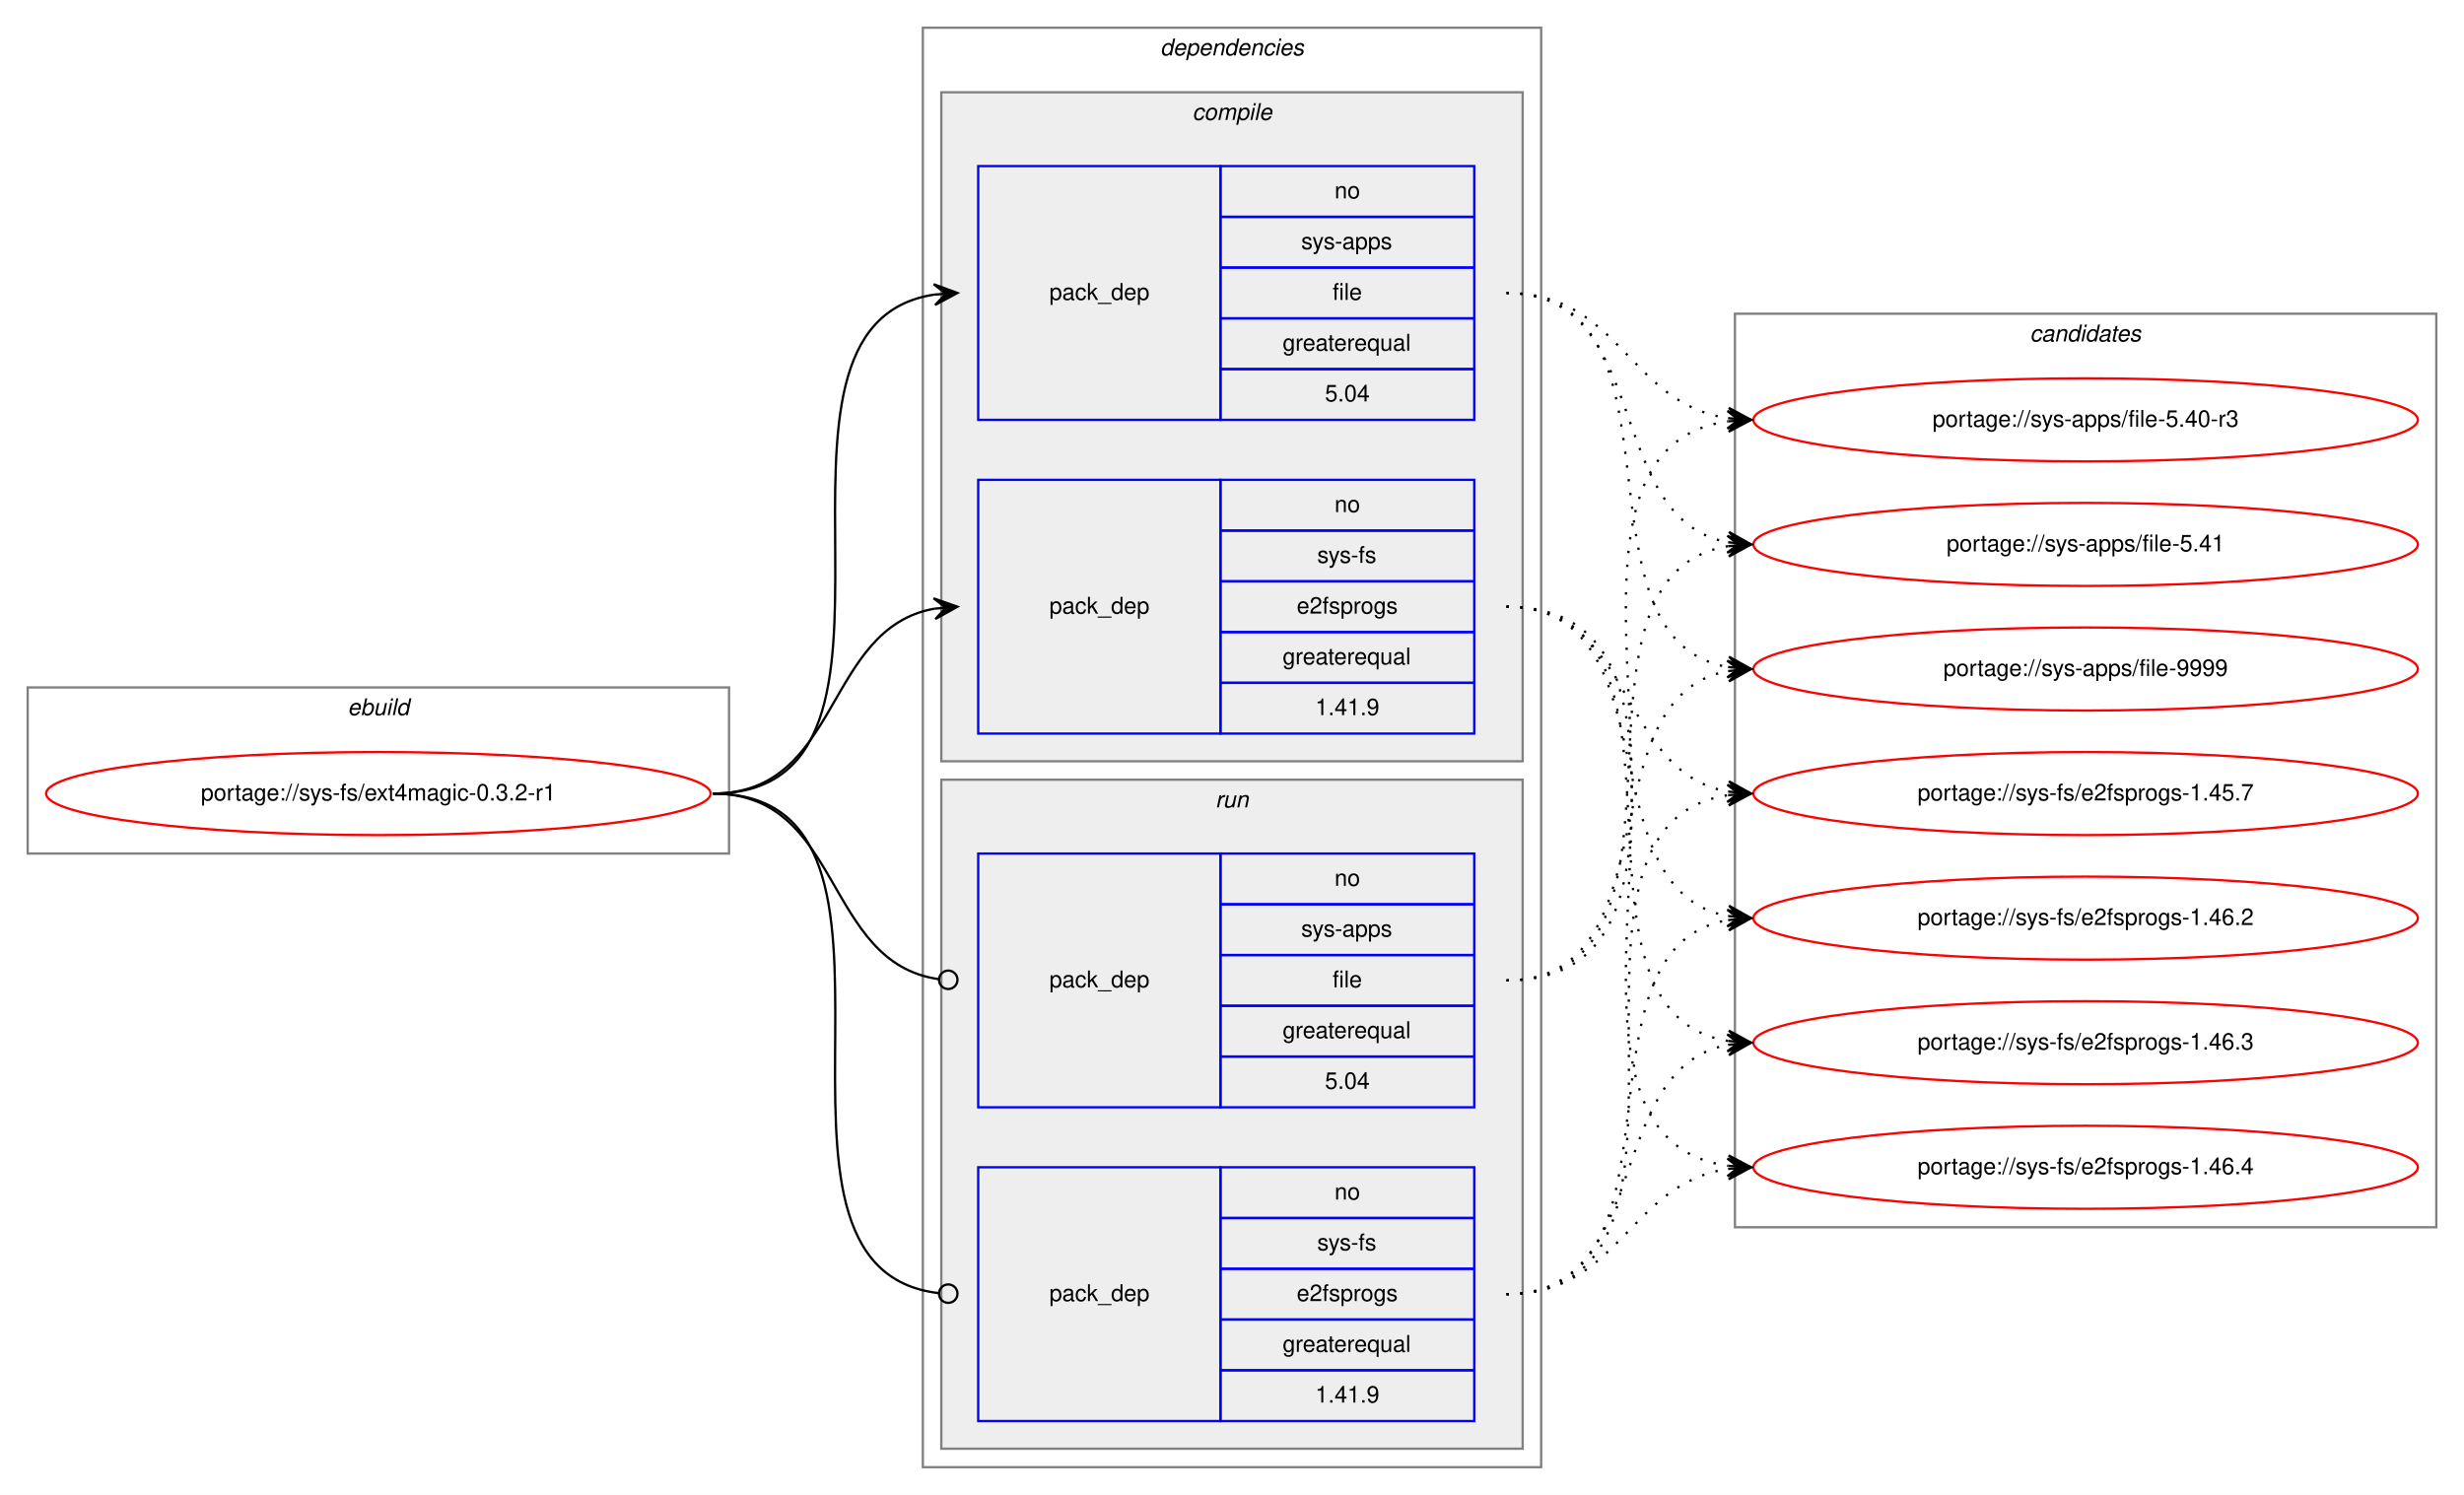
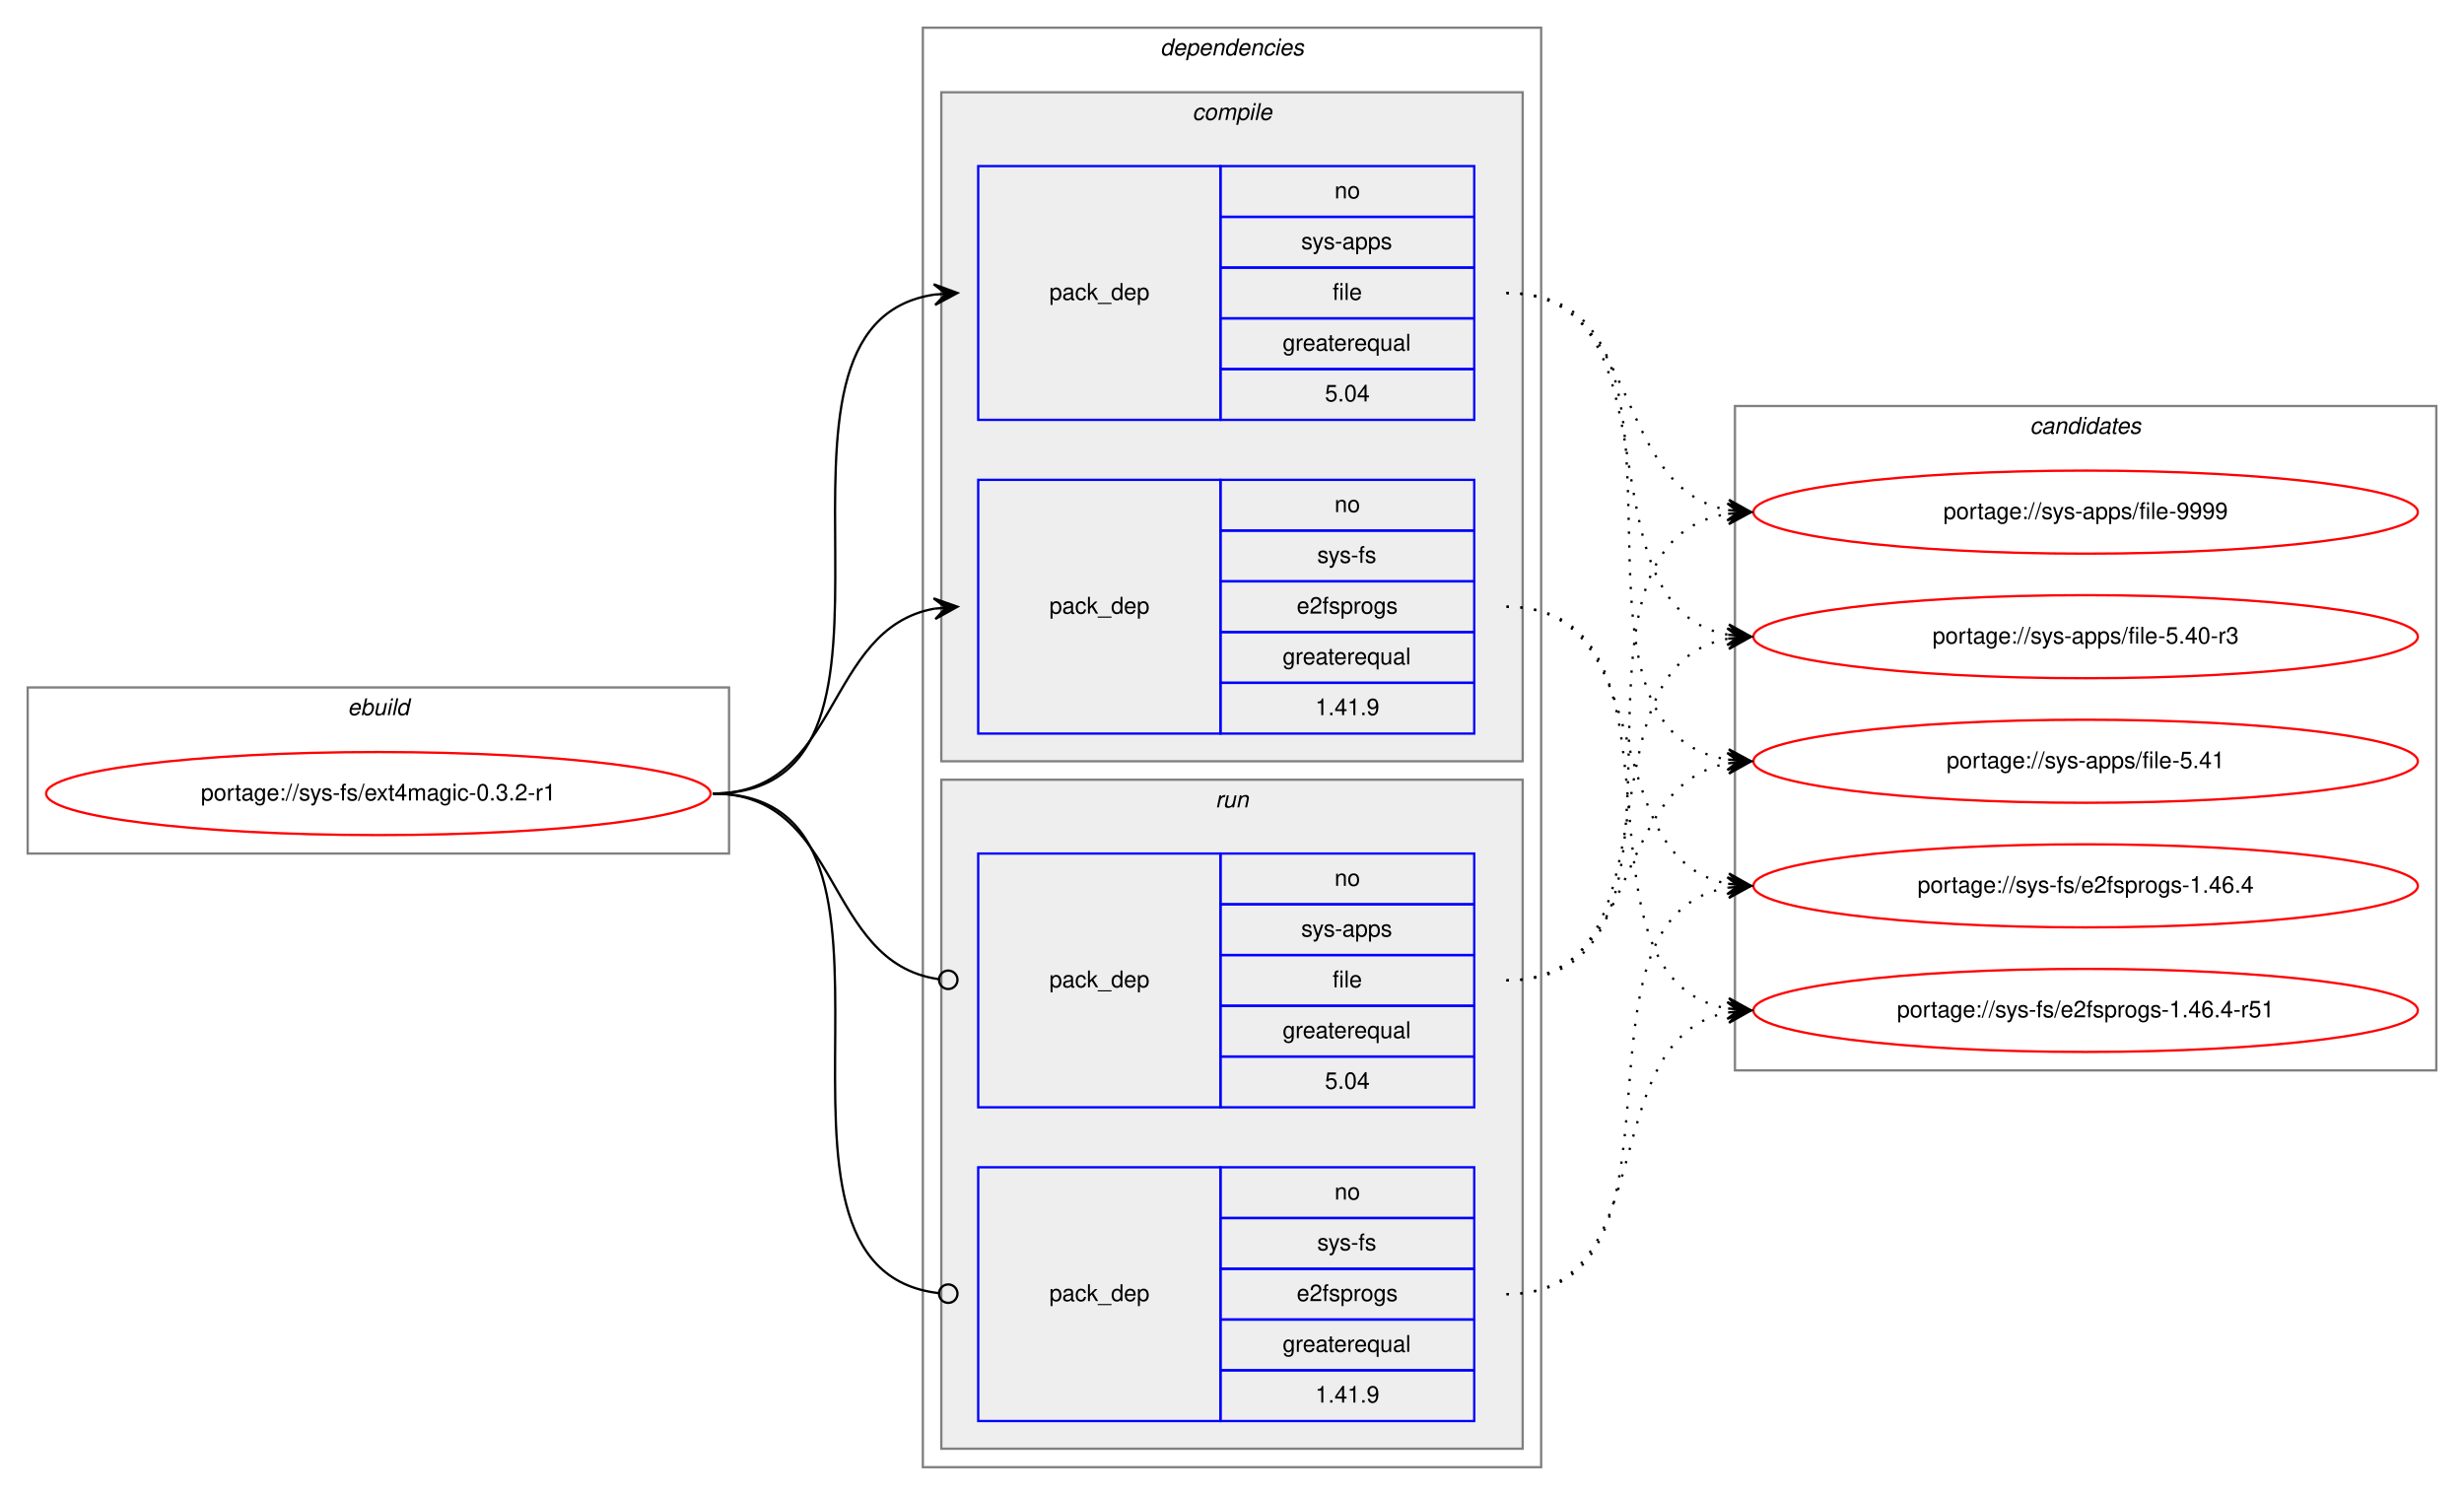
<svg xmlns="http://www.w3.org/2000/svg" xmlns:xlink="http://www.w3.org/1999/xlink" width="1068pt" height="648pt" viewBox="0.00 0.00 1068.00 648.00">
  <g id="graph0" class="graph" transform="scale(1 1) rotate(0) translate(4 644)">
    <polygon fill="white" stroke="transparent" points="-4,4 -4,-644 1064,-644 1064,4 -4,4" />
    <g id="clust1" class="cluster">
      <polygon fill="none" stroke="gray" points="8,-274 8,-346 312,-346 312,-274 8,-274" />
      <text text-anchor="start" x="146.66" y="-334" font-family="Helvetica,sans-Serif" font-style="italic" font-size="10.00">ebuild</text>
    </g>
    <g id="clust2" class="cluster">
      <polygon fill="none" stroke="gray" points="396,-8 396,-632 664,-632 664,-8 396,-8" />
      <text text-anchor="start" x="498.88" y="-620" font-family="Helvetica,sans-Serif" font-style="italic" font-size="10.00">dependencies</text>
    </g>
    <g id="clust3" class="cluster">
      <polygon fill="#eeeeee" stroke="gray" points="404,-314 404,-604 656,-604 656,-314 404,-314" />
      <text text-anchor="start" x="512.78" y="-592" font-family="Helvetica,sans-Serif" font-style="italic" font-size="10.00">compile</text>
    </g>
    <g id="clust7" class="cluster">
      <polygon fill="#eeeeee" stroke="gray" points="404,-16 404,-306 656,-306 656,-16 404,-16" />
      <text text-anchor="start" x="522.78" y="-294" font-family="Helvetica,sans-Serif" font-style="italic" font-size="10.00">run</text>
    </g>
    <g id="clust10" class="cluster">
-       <polygon fill="none" stroke="gray" points="748,-112 748,-508 1052,-508 1052,-112 748,-112" />
-       <text text-anchor="start" x="875.82" y="-496" font-family="Helvetica,sans-Serif" font-style="italic" font-size="10.00">candidates</text>
+       <polygon fill="none" stroke="gray" points="748,-180 748,-468 1052,-468 1052,-180 748,-180" />
+       <text text-anchor="start" x="875.82" y="-456" font-family="Helvetica,sans-Serif" font-style="italic" font-size="10.00">candidates</text>
    </g>
    <g id="node1" class="node">
      <g id="a_node1">
        <a xlink:href="../sys-fs/ext4magic-0.3.2-r1.svg" xlink:title="portage://sys-fs/ext4magic-0.3.2-r1">
          <ellipse fill="none" stroke="red" cx="160" cy="-300" rx="144" ry="18" />
          <text text-anchor="middle" x="160" y="-297" font-family="Helvetica,sans-Serif" font-size="10.00">portage://sys-fs/ext4magic-0.3.2-r1</text>
        </a>
      </g>
    </g>
    <g id="node2" class="node">
      <polygon fill="none" stroke="blue" points="420,-462 420,-572 525,-572 525,-462 420,-462" />
      <text text-anchor="start" x="450.82" y="-514" font-family="Helvetica,sans-Serif" font-size="10.00">pack_dep</text>
      <polygon fill="none" stroke="blue" points="525,-550 525,-572 635,-572 635,-550 525,-550" />
      <text text-anchor="start" x="574.44" y="-558" font-family="Helvetica,sans-Serif" font-size="10.00">no</text>
      <polygon fill="none" stroke="blue" points="525,-528 525,-550 635,-550 635,-528 525,-528" />
      <text text-anchor="start" x="560" y="-536" font-family="Helvetica,sans-Serif" font-size="10.00">sys-apps</text>
      <polygon fill="none" stroke="blue" points="525,-506 525,-528 635,-528 635,-506 525,-506" />
      <text text-anchor="start" x="573.61" y="-514" font-family="Helvetica,sans-Serif" font-size="10.00">file</text>
      <polygon fill="none" stroke="blue" points="525,-484 525,-506 635,-506 635,-484 525,-484" />
      <text text-anchor="start" x="551.94" y="-492" font-family="Helvetica,sans-Serif" font-size="10.00">greaterequal</text>
      <polygon fill="none" stroke="blue" points="525,-462 525,-484 635,-484 635,-462 525,-462" />
      <text text-anchor="start" x="570.27" y="-470" font-family="Helvetica,sans-Serif" font-size="10.00">5.04</text>
    </g>
    <g id="edge1" class="edge">
      <path fill="none" stroke="black" d="M305,-300C408.77,-300 310.64,-502.83 401.01,-516.3" />
      <polygon fill="black" stroke="black" points="411,-517 400.71,-520.79 406.01,-516.65 401.02,-516.3 401.02,-516.3 401.02,-516.3 406.01,-516.65 401.34,-511.81 411,-517 411,-517" />
    </g>
    <g id="node3" class="node">
      <polygon fill="none" stroke="blue" points="420,-326 420,-436 525,-436 525,-326 420,-326" />
      <text text-anchor="start" x="450.82" y="-378" font-family="Helvetica,sans-Serif" font-size="10.00">pack_dep</text>
      <polygon fill="none" stroke="blue" points="525,-414 525,-436 635,-436 635,-414 525,-414" />
      <text text-anchor="start" x="574.44" y="-422" font-family="Helvetica,sans-Serif" font-size="10.00">no</text>
      <polygon fill="none" stroke="blue" points="525,-392 525,-414 635,-414 635,-392 525,-392" />
      <text text-anchor="start" x="566.95" y="-400" font-family="Helvetica,sans-Serif" font-size="10.00">sys-fs</text>
      <polygon fill="none" stroke="blue" points="525,-370 525,-392 635,-392 635,-370 525,-370" />
      <text text-anchor="start" x="558.05" y="-378" font-family="Helvetica,sans-Serif" font-size="10.00">e2fsprogs</text>
      <polygon fill="none" stroke="blue" points="525,-348 525,-370 635,-370 635,-348 525,-348" />
      <text text-anchor="start" x="551.94" y="-356" font-family="Helvetica,sans-Serif" font-size="10.00">greaterequal</text>
      <polygon fill="none" stroke="blue" points="525,-326 525,-348 635,-348 635,-326 525,-326" />
      <text text-anchor="start" x="566.1" y="-334" font-family="Helvetica,sans-Serif" font-size="10.00">1.41.9</text>
    </g>
    <g id="edge2" class="edge">
      <path fill="none" stroke="black" d="M305,-300C360.7,-300 352.97,-371.49 400.99,-380.15" />
      <polygon fill="black" stroke="black" points="411,-381 400.65,-384.63 406.02,-380.57 401.04,-380.15 401.04,-380.15 401.04,-380.15 406.02,-380.57 401.42,-375.67 411,-381 411,-381" />
    </g>
    <g id="node4" class="node">
      <polygon fill="none" stroke="blue" points="420,-164 420,-274 525,-274 525,-164 420,-164" />
      <text text-anchor="start" x="450.82" y="-216" font-family="Helvetica,sans-Serif" font-size="10.00">pack_dep</text>
      <polygon fill="none" stroke="blue" points="525,-252 525,-274 635,-274 635,-252 525,-252" />
      <text text-anchor="start" x="574.44" y="-260" font-family="Helvetica,sans-Serif" font-size="10.00">no</text>
      <polygon fill="none" stroke="blue" points="525,-230 525,-252 635,-252 635,-230 525,-230" />
      <text text-anchor="start" x="560" y="-238" font-family="Helvetica,sans-Serif" font-size="10.00">sys-apps</text>
      <polygon fill="none" stroke="blue" points="525,-208 525,-230 635,-230 635,-208 525,-208" />
      <text text-anchor="start" x="573.61" y="-216" font-family="Helvetica,sans-Serif" font-size="10.00">file</text>
      <polygon fill="none" stroke="blue" points="525,-186 525,-208 635,-208 635,-186 525,-186" />
      <text text-anchor="start" x="551.94" y="-194" font-family="Helvetica,sans-Serif" font-size="10.00">greaterequal</text>
      <polygon fill="none" stroke="blue" points="525,-164 525,-186 635,-186 635,-164 525,-164" />
      <text text-anchor="start" x="570.27" y="-172" font-family="Helvetica,sans-Serif" font-size="10.00">5.04</text>
    </g>
    <g id="edge3" class="edge">
      <path fill="none" stroke="black" d="M305,-300C361.4,-300 352.77,-226.72 402.81,-219.56" />
      <ellipse fill="none" stroke="black" cx="407.01" cy="-219.27" rx="4" ry="4" />
    </g>
    <g id="node5" class="node">
      <polygon fill="none" stroke="blue" points="420,-28 420,-138 525,-138 525,-28 420,-28" />
      <text text-anchor="start" x="450.82" y="-80" font-family="Helvetica,sans-Serif" font-size="10.00">pack_dep</text>
      <polygon fill="none" stroke="blue" points="525,-116 525,-138 635,-138 635,-116 525,-116" />
      <text text-anchor="start" x="574.44" y="-124" font-family="Helvetica,sans-Serif" font-size="10.00">no</text>
      <polygon fill="none" stroke="blue" points="525,-94 525,-116 635,-116 635,-94 525,-94" />
      <text text-anchor="start" x="566.95" y="-102" font-family="Helvetica,sans-Serif" font-size="10.00">sys-fs</text>
      <polygon fill="none" stroke="blue" points="525,-72 525,-94 635,-94 635,-72 525,-72" />
      <text text-anchor="start" x="558.05" y="-80" font-family="Helvetica,sans-Serif" font-size="10.00">e2fsprogs</text>
      <polygon fill="none" stroke="blue" points="525,-50 525,-72 635,-72 635,-50 525,-50" />
      <text text-anchor="start" x="551.94" y="-58" font-family="Helvetica,sans-Serif" font-size="10.00">greaterequal</text>
      <polygon fill="none" stroke="blue" points="525,-28 525,-50 635,-50 635,-28 525,-28" />
      <text text-anchor="start" x="566.1" y="-36" font-family="Helvetica,sans-Serif" font-size="10.00">1.41.9</text>
    </g>
    <g id="edge4" class="edge">
      <path fill="none" stroke="black" d="M305,-300C409.51,-300 309.24,-94.29 402.95,-83.44" />
      <ellipse fill="none" stroke="black" cx="407.01" cy="-83.22" rx="4" ry="4" />
    </g>
    <g id="node6" class="node">
      <g id="a_node6">
        <a xlink:href="../sys-apps/file-5.40-r3.svg" xlink:title="portage://sys-apps/file-5.40-r3">
-           <ellipse fill="none" stroke="red" cx="900" cy="-462" rx="144" ry="18" />
-           <text text-anchor="middle" x="900" y="-459" font-family="Helvetica,sans-Serif" font-size="10.00">portage://sys-apps/file-5.40-r3</text>
+           <ellipse fill="none" stroke="red" cx="900" cy="-368" rx="144" ry="18" />
+           <text text-anchor="middle" x="900" y="-365" font-family="Helvetica,sans-Serif" font-size="10.00">portage://sys-apps/file-5.40-r3</text>
        </a>
      </g>
    </g>
    <g id="edge5" class="edge">
-       <path fill="none" stroke="black" stroke-dasharray="1,5" d="M649,-517C698.45,-517 701.7,-469.26 744.83,-462.74" />
-       <polygon fill="black" stroke="black" points="755,-462 745.35,-467.21 750.01,-462.36 745.03,-462.72 745.03,-462.72 745.03,-462.72 750.01,-462.36 744.7,-458.23 755,-462 755,-462" />
+       <path fill="none" stroke="black" stroke-dasharray="1,5" d="M649,-517C726.62,-517 678.53,-381.09 744.86,-368.88" />
+       <polygon fill="black" stroke="black" points="755,-368 745.42,-373.34 750.02,-368.43 745.04,-368.86 745.04,-368.86 745.04,-368.86 750.02,-368.43 744.65,-364.38 755,-368 755,-368" />
    </g>
    <g id="node7" class="node">
      <g id="a_node7">
        <a xlink:href="../sys-apps/file-5.41.svg" xlink:title="portage://sys-apps/file-5.41">
-           <ellipse fill="none" stroke="red" cx="900" cy="-408" rx="144" ry="18" />
-           <text text-anchor="middle" x="900" y="-405" font-family="Helvetica,sans-Serif" font-size="10.00">portage://sys-apps/file-5.41</text>
+           <ellipse fill="none" stroke="red" cx="900" cy="-314" rx="144" ry="18" />
+           <text text-anchor="middle" x="900" y="-311" font-family="Helvetica,sans-Serif" font-size="10.00">portage://sys-apps/file-5.41</text>
        </a>
      </g>
    </g>
    <g id="edge6" class="edge">
-       <path fill="none" stroke="black" stroke-dasharray="1,5" d="M649,-517C712.88,-517 690.32,-419.6 744.75,-408.94" />
-       <polygon fill="black" stroke="black" points="755,-408 745.45,-413.4 750.02,-408.46 745.04,-408.92 745.04,-408.92 745.04,-408.92 750.02,-408.46 744.63,-404.43 755,-408 755,-408" />
+       <path fill="none" stroke="black" stroke-dasharray="1,5" d="M649,-517C747.2,-517 659.83,-328.02 744.99,-314.74" />
+       <polygon fill="black" stroke="black" points="755,-314 745.36,-319.22 750.01,-314.37 745.03,-314.73 745.03,-314.73 745.03,-314.73 750.01,-314.37 744.7,-310.24 755,-314 755,-314" />
    </g>
    <g id="node8" class="node">
      <g id="a_node8">
        <a xlink:href="../sys-apps/file-9999.svg" xlink:title="portage://sys-apps/file-9999">
-           <ellipse fill="none" stroke="red" cx="900" cy="-354" rx="144" ry="18" />
-           <text text-anchor="middle" x="900" y="-351" font-family="Helvetica,sans-Serif" font-size="10.00">portage://sys-apps/file-9999</text>
+           <ellipse fill="none" stroke="red" cx="900" cy="-422" rx="144" ry="18" />
+           <text text-anchor="middle" x="900" y="-419" font-family="Helvetica,sans-Serif" font-size="10.00">portage://sys-apps/file-9999</text>
        </a>
      </g>
    </g>
    <g id="edge7" class="edge">
-       <path fill="none" stroke="black" stroke-dasharray="1,5" d="M649,-517C731.7,-517 674.04,-367.71 744.68,-354.88" />
-       <polygon fill="black" stroke="black" points="755,-354 745.42,-359.33 750.02,-354.42 745.04,-354.85 745.04,-354.85 745.04,-354.85 750.02,-354.42 744.65,-350.36 755,-354 755,-354" />
+       <path fill="none" stroke="black" stroke-dasharray="1,5" d="M649,-517C708.68,-517 693.79,-432.46 745.03,-422.88" />
+       <polygon fill="black" stroke="black" points="755,-422 745.43,-427.36 750.02,-422.44 745.04,-422.88 745.04,-422.88 745.04,-422.88 750.02,-422.44 744.64,-418.4 755,-422 755,-422" />
    </g>
    <g id="node9" class="node">
      <g id="a_node9">
-         <a xlink:href="../sys-fs/e2fsprogs-1.45.7.svg" xlink:title="portage://sys-fs/e2fsprogs-1.45.7">
-           <ellipse fill="none" stroke="red" cx="900" cy="-300" rx="144" ry="18" />
-           <text text-anchor="middle" x="900" y="-297" font-family="Helvetica,sans-Serif" font-size="10.00">portage://sys-fs/e2fsprogs-1.45.7</text>
+         <a xlink:href="../sys-fs/e2fsprogs-1.46.4.svg" xlink:title="portage://sys-fs/e2fsprogs-1.46.4">
+           <ellipse fill="none" stroke="red" cx="900" cy="-260" rx="144" ry="18" />
+           <text text-anchor="middle" x="900" y="-257" font-family="Helvetica,sans-Serif" font-size="10.00">portage://sys-fs/e2fsprogs-1.46.4</text>
        </a>
      </g>
    </g>
    <g id="edge8" class="edge">
-       <path fill="none" stroke="black" stroke-dasharray="1,5" d="M649,-381C704.7,-381 696.97,-309.51 744.99,-300.85" />
-       <polygon fill="black" stroke="black" points="755,-300 745.42,-305.33 750.02,-300.43 745.04,-300.85 745.04,-300.85 745.04,-300.85 750.02,-300.43 744.65,-296.37 755,-300 755,-300" />
+       <path fill="none" stroke="black" stroke-dasharray="1,5" d="M649,-381C716.86,-381 686.98,-271.98 744.92,-260.9" />
+       <polygon fill="black" stroke="black" points="755,-260 745.44,-265.38 750.02,-260.45 745.04,-260.89 745.04,-260.89 745.04,-260.89 750.02,-260.45 744.64,-256.41 755,-260 755,-260" />
    </g>
    <g id="node10" class="node">
      <g id="a_node10">
-         <a xlink:href="../sys-fs/e2fsprogs-1.46.2.svg" xlink:title="portage://sys-fs/e2fsprogs-1.46.2">
-           <ellipse fill="none" stroke="red" cx="900" cy="-246" rx="144" ry="18" />
-           <text text-anchor="middle" x="900" y="-243" font-family="Helvetica,sans-Serif" font-size="10.00">portage://sys-fs/e2fsprogs-1.46.2</text>
+         <a xlink:href="../sys-fs/e2fsprogs-1.46.4-r51.svg" xlink:title="portage://sys-fs/e2fsprogs-1.46.4-r51">
+           <ellipse fill="none" stroke="red" cx="900" cy="-206" rx="144" ry="18" />
+           <text text-anchor="middle" x="900" y="-203" font-family="Helvetica,sans-Serif" font-size="10.00">portage://sys-fs/e2fsprogs-1.46.4-r51</text>
        </a>
      </g>
    </g>
    <g id="edge9" class="edge">
-       <path fill="none" stroke="black" stroke-dasharray="1,5" d="M649,-381C721.56,-381 682.97,-258.86 744.68,-246.93" />
-       <polygon fill="black" stroke="black" points="755,-246 745.45,-251.38 750.02,-246.45 745.04,-246.9 745.04,-246.9 745.04,-246.9 750.02,-246.45 744.64,-242.42 755,-246 755,-246" />
-     </g>
-     <g id="node11" class="node">
-       <g id="a_node11">
-         <a xlink:href="../sys-fs/e2fsprogs-1.46.3.svg" xlink:title="portage://sys-fs/e2fsprogs-1.46.3">
-           <ellipse fill="none" stroke="red" cx="900" cy="-192" rx="144" ry="18" />
-           <text text-anchor="middle" x="900" y="-189" font-family="Helvetica,sans-Serif" font-size="10.00">portage://sys-fs/e2fsprogs-1.46.3</text>
-         </a>
-       </g>
+       <path fill="none" stroke="black" stroke-dasharray="1,5" d="M649,-381C736.2,-381 670.01,-220.06 744.63,-206.86" />
+       <polygon fill="black" stroke="black" points="755,-206 745.41,-211.31 750.02,-206.41 745.03,-206.83 745.03,-206.83 745.03,-206.83 750.02,-206.41 744.66,-202.34 755,-206 755,-206" />
    </g>
    <g id="edge10" class="edge">
-       <path fill="none" stroke="black" stroke-dasharray="1,5" d="M649,-381C741.74,-381 664.87,-205.77 745.02,-192.76" />
-       <polygon fill="black" stroke="black" points="755,-192 745.37,-197.25 750.01,-192.38 745.03,-192.76 745.03,-192.76 745.03,-192.76 750.01,-192.38 744.69,-188.27 755,-192 755,-192" />
-     </g>
-     <g id="node12" class="node">
-       <g id="a_node12">
-         <a xlink:href="../sys-fs/e2fsprogs-1.46.4.svg" xlink:title="portage://sys-fs/e2fsprogs-1.46.4">
-           <ellipse fill="none" stroke="red" cx="900" cy="-138" rx="144" ry="18" />
-           <text text-anchor="middle" x="900" y="-135" font-family="Helvetica,sans-Serif" font-size="10.00">portage://sys-fs/e2fsprogs-1.46.4</text>
-         </a>
-       </g>
+       <path fill="none" stroke="black" stroke-dasharray="1,5" d="M649,-219C726.62,-219 678.53,-354.91 744.86,-367.12" />
+       <polygon fill="black" stroke="black" points="755,-368 744.65,-371.62 750.02,-367.57 745.04,-367.14 745.04,-367.14 745.04,-367.14 750.02,-367.57 745.42,-362.66 755,-368 755,-368" />
    </g>
    <g id="edge11" class="edge">
-       <path fill="none" stroke="black" stroke-dasharray="1,5" d="M649,-381C763.26,-381 644.8,-152.49 744.97,-138.65" />
-       <polygon fill="black" stroke="black" points="755,-138 745.31,-143.14 750.01,-138.33 745.02,-138.65 745.02,-138.65 745.02,-138.65 750.01,-138.33 744.73,-134.16 755,-138 755,-138" />
+       <path fill="none" stroke="black" stroke-dasharray="1,5" d="M649,-219C708.68,-219 693.79,-303.54 745.03,-313.12" />
+       <polygon fill="black" stroke="black" points="755,-314 744.64,-317.6 750.02,-313.56 745.04,-313.12 745.04,-313.12 745.04,-313.12 750.02,-313.56 745.43,-308.64 755,-314 755,-314" />
    </g>
    <g id="edge12" class="edge">
-       <path fill="none" stroke="black" stroke-dasharray="1,5" d="M649,-219C763.26,-219 644.8,-447.51 744.97,-461.35" />
-       <polygon fill="black" stroke="black" points="755,-462 744.73,-465.84 750.01,-461.67 745.02,-461.35 745.02,-461.35 745.02,-461.35 750.01,-461.67 745.31,-456.86 755,-462 755,-462" />
+       <path fill="none" stroke="black" stroke-dasharray="1,5" d="M649,-219C747.2,-219 659.83,-407.98 744.99,-421.26" />
+       <polygon fill="black" stroke="black" points="755,-422 744.7,-425.76 750.01,-421.63 745.03,-421.27 745.03,-421.27 745.03,-421.27 750.01,-421.63 745.36,-416.78 755,-422 755,-422" />
    </g>
    <g id="edge13" class="edge">
-       <path fill="none" stroke="black" stroke-dasharray="1,5" d="M649,-219C741.74,-219 664.87,-394.23 745.02,-407.24" />
-       <polygon fill="black" stroke="black" points="755,-408 744.69,-411.73 750.01,-407.62 745.03,-407.24 745.03,-407.24 745.03,-407.24 750.01,-407.62 745.37,-402.75 755,-408 755,-408" />
+       <path fill="none" stroke="black" stroke-dasharray="1,5" d="M649,-83C737.11,-83 669.09,-246.44 745.01,-259.21" />
+       <polygon fill="black" stroke="black" points="755,-260 744.68,-263.7 750.02,-259.61 745.03,-259.21 745.03,-259.21 745.03,-259.21 750.02,-259.61 745.39,-254.73 755,-260 755,-260" />
    </g>
    <g id="edge14" class="edge">
-       <path fill="none" stroke="black" stroke-dasharray="1,5" d="M649,-219C721.56,-219 682.97,-341.14 744.68,-353.07" />
-       <polygon fill="black" stroke="black" points="755,-354 744.64,-357.58 750.02,-353.55 745.04,-353.1 745.04,-353.1 745.04,-353.1 750.02,-353.55 745.45,-348.62 755,-354 755,-354" />
-     </g>
-     <g id="edge15" class="edge">
-       <path fill="none" stroke="black" stroke-dasharray="1,5" d="M649,-83C752.77,-83 654.64,-285.83 745.01,-299.3" />
-       <polygon fill="black" stroke="black" points="755,-300 744.71,-303.79 750.01,-299.65 745.02,-299.3 745.02,-299.3 745.02,-299.3 750.01,-299.65 745.34,-294.81 755,-300 755,-300" />
-     </g>
-     <g id="edge16" class="edge">
-       <path fill="none" stroke="black" stroke-dasharray="1,5" d="M649,-83C731.7,-83 674.04,-232.29 744.68,-245.12" />
-       <polygon fill="black" stroke="black" points="755,-246 744.65,-249.64 750.02,-245.58 745.04,-245.15 745.04,-245.15 745.04,-245.15 750.02,-245.58 745.42,-240.67 755,-246 755,-246" />
-     </g>
-     <g id="edge17" class="edge">
-       <path fill="none" stroke="black" stroke-dasharray="1,5" d="M649,-83C712.88,-83 690.32,-180.4 744.75,-191.06" />
-       <polygon fill="black" stroke="black" points="755,-192 744.63,-195.57 750.02,-191.54 745.04,-191.08 745.04,-191.08 745.04,-191.08 750.02,-191.54 745.45,-186.6 755,-192 755,-192" />
-     </g>
-     <g id="edge18" class="edge">
-       <path fill="none" stroke="black" stroke-dasharray="1,5" d="M649,-83C698.45,-83 701.7,-130.74 744.83,-137.26" />
-       <polygon fill="black" stroke="black" points="755,-138 744.7,-141.77 750.01,-137.64 745.03,-137.28 745.03,-137.28 745.03,-137.28 750.01,-137.64 745.35,-132.79 755,-138 755,-138" />
+       <path fill="none" stroke="black" stroke-dasharray="1,5" d="M649,-83C717.5,-83 686.44,-193.82 744.83,-205.08" />
+       <polygon fill="black" stroke="black" points="755,-206 744.64,-209.58 750.02,-205.55 745.04,-205.1 745.04,-205.1 745.04,-205.1 750.02,-205.55 745.45,-200.62 755,-206 755,-206" />
    </g>
  </g>
</svg>
